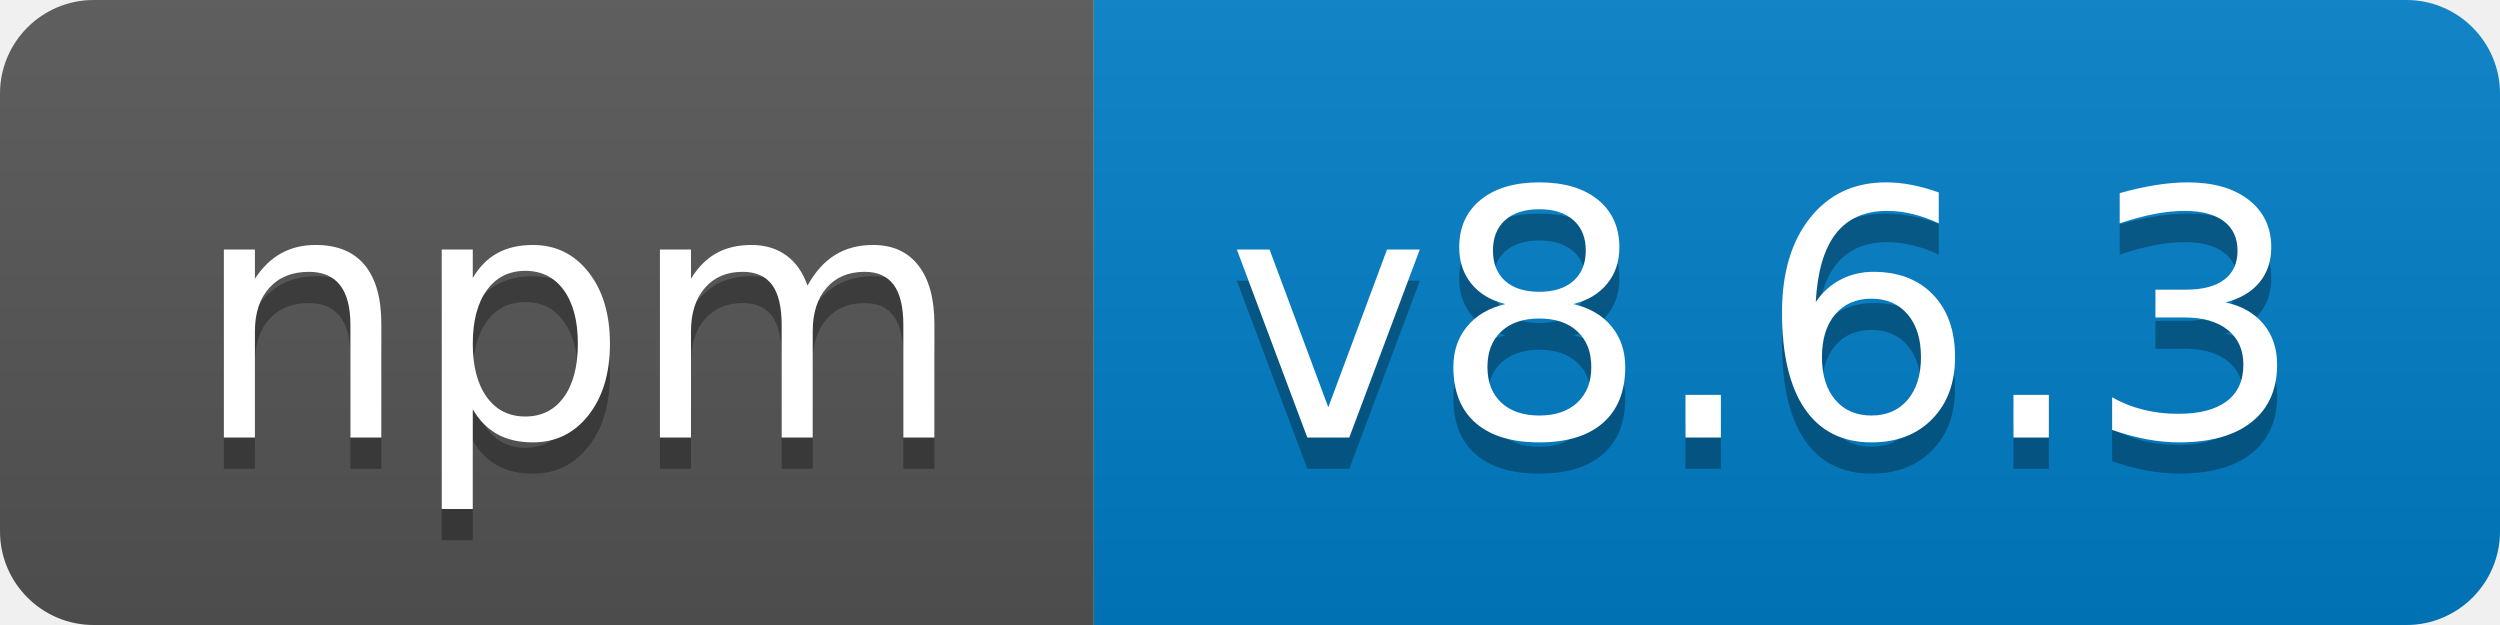
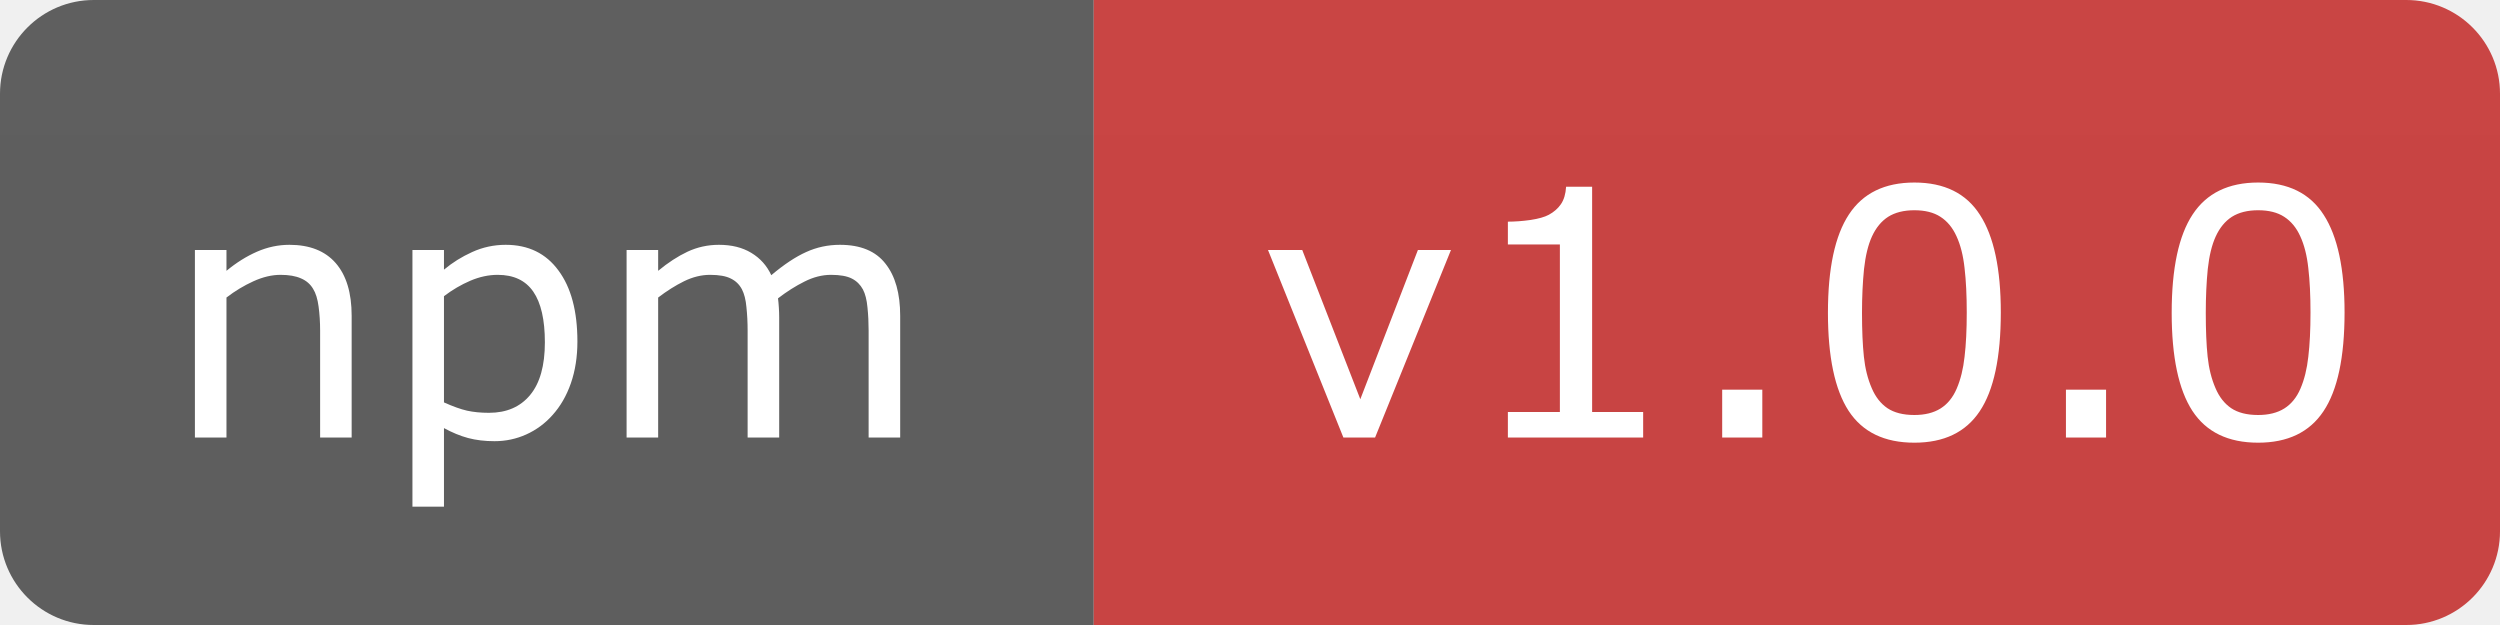
- <svg xmlns="http://www.w3.org/2000/svg" width="80" height="20" role="img" aria-label="npm: v8.6.3">
-   <linearGradient id="s" x2="0" y2="100%">
-     <stop offset="0" stop-color="#bbb" stop-opacity=".1" />
-     <stop offset="1" stop-opacity=".1" />
-   </linearGradient>
-   <clipPath id="r">
-     <rect width="80" height="20" rx="3" fill="#fff" />
-   </clipPath>
-   <g clip-path="url(#r)">
-     <rect width="35" height="20" fill="#555" />
-     <rect x="35" width="45" height="20" fill="#007ec6" />
-     <rect width="80" height="20" fill="url(#s)" />
+ <svg xmlns="http://www.w3.org/2000/svg" width="80" height="20" viewBox="0 0 80 20" fill="none">
+   <g clip-path="url(#clip0_2098_261)">
+     <mask id="mask0_2098_261" style="mask-type:luminance" maskUnits="userSpaceOnUse" x="0" y="0" width="80" height="20">
+       <path d="M77 0H3C1.343 0 0 1.343 0 3V17C0 18.657 1.343 20 3 20H77C78.657 20 80 18.657 80 17V3C80 1.343 78.657 0 77 0Z" fill="white" />
+     </mask>
+     <g mask="url(#mask0_2098_261)">
+       <path d="M35 0H0V20H35V0Z" fill="#555555" />
+       <path d="M80 0H35V20H80V0Z" fill="#CB3837" />
+       <path d="M80 0H0V20H80V0Z" fill="url(#paint0_linear_2098_261)" />
+     </g>
+     <path d="M46.431 8L44.003 14H42.988L40.576 8H41.672L43.53 12.775L45.373 8H46.431ZM52.581 14H48.252V13.184H49.916V7.823H48.252V7.093C48.477 7.093 48.719 7.075 48.977 7.039C49.234 7 49.429 6.944 49.562 6.873C49.727 6.783 49.856 6.67 49.949 6.534C50.045 6.395 50.101 6.208 50.115 5.976H50.948V13.184H52.581V14ZM56.394 14H55.11V12.469H56.394V14ZM64.026 9.999C64.026 11.434 63.801 12.489 63.35 13.162C62.902 13.832 62.206 14.166 61.26 14.166C60.301 14.166 59.599 13.826 59.155 13.146C58.714 12.466 58.494 11.42 58.494 10.009C58.494 8.588 58.718 7.539 59.166 6.862C59.613 6.181 60.311 5.841 61.26 5.841C62.22 5.841 62.92 6.187 63.36 6.878C63.804 7.565 64.026 8.606 64.026 9.999ZM62.614 12.437C62.739 12.147 62.823 11.807 62.866 11.416C62.913 11.023 62.936 10.55 62.936 9.999C62.936 9.454 62.913 8.982 62.866 8.581C62.823 8.18 62.737 7.839 62.608 7.56C62.483 7.284 62.311 7.077 62.093 6.937C61.878 6.797 61.6 6.728 61.26 6.728C60.924 6.728 60.644 6.797 60.422 6.937C60.204 7.077 60.03 7.288 59.901 7.571C59.78 7.836 59.696 8.181 59.649 8.607C59.606 9.034 59.584 9.501 59.584 10.009C59.584 10.568 59.604 11.035 59.644 11.411C59.683 11.787 59.767 12.124 59.896 12.421C60.014 12.7 60.181 12.913 60.395 13.06C60.614 13.207 60.902 13.28 61.26 13.28C61.597 13.28 61.876 13.21 62.098 13.071C62.32 12.931 62.492 12.72 62.614 12.437ZM67.394 14H66.11V12.469H67.394V14ZM75.026 9.999C75.026 11.434 74.801 12.489 74.35 13.162C73.902 13.832 73.206 14.166 72.26 14.166C71.301 14.166 70.599 13.826 70.155 13.146C69.714 12.466 69.494 11.42 69.494 10.009C69.494 8.588 69.718 7.539 70.165 6.862C70.613 6.181 71.311 5.841 72.26 5.841C73.22 5.841 73.92 6.187 74.36 6.878C74.804 7.565 75.026 8.606 75.026 9.999ZM73.614 12.437C73.739 12.147 73.823 11.807 73.866 11.416C73.913 11.023 73.936 10.55 73.936 9.999C73.936 9.454 73.913 8.982 73.866 8.581C73.823 8.18 73.737 7.839 73.608 7.56C73.483 7.284 73.311 7.077 73.093 6.937C72.878 6.797 72.6 6.728 72.26 6.728C71.924 6.728 71.644 6.797 71.422 6.937C71.204 7.077 71.03 7.288 70.901 7.571C70.78 7.836 70.695 8.181 70.649 8.607C70.606 9.034 70.585 9.501 70.585 10.009C70.585 10.568 70.604 11.035 70.644 11.411C70.683 11.787 70.767 12.124 70.896 12.421C71.014 12.7 71.181 12.913 71.395 13.06C71.614 13.207 71.902 13.28 72.26 13.28C72.597 13.28 72.876 13.21 73.098 13.071C73.32 12.931 73.492 12.72 73.614 12.437Z" fill="white" />
+     <path d="M11.253 14H10.244V10.584C10.244 10.308 10.227 10.05 10.195 9.811C10.163 9.567 10.104 9.377 10.018 9.241C9.929 9.091 9.8 8.98 9.631 8.908C9.463 8.833 9.245 8.795 8.976 8.795C8.7 8.795 8.412 8.863 8.111 9C7.811 9.136 7.522 9.309 7.247 9.521V14H6.237V8H7.247V8.666C7.562 8.405 7.888 8.201 8.224 8.054C8.561 7.907 8.906 7.834 9.261 7.834C9.909 7.834 10.403 8.029 10.743 8.419C11.083 8.81 11.253 9.372 11.253 10.106V14ZM18.477 10.928C18.477 11.415 18.408 11.861 18.268 12.265C18.128 12.666 17.931 13.006 17.677 13.286C17.441 13.551 17.162 13.757 16.839 13.903C16.521 14.046 16.182 14.118 15.824 14.118C15.513 14.118 15.23 14.084 14.976 14.016C14.725 13.948 14.469 13.842 14.207 13.699V16.213H13.198V8H14.207V8.629C14.476 8.403 14.777 8.215 15.11 8.065C15.447 7.911 15.805 7.834 16.184 7.834C16.907 7.834 17.47 8.108 17.871 8.656C18.275 9.2 18.477 9.957 18.477 10.928ZM17.436 10.955C17.436 10.231 17.312 9.691 17.065 9.333C16.818 8.974 16.438 8.795 15.926 8.795C15.636 8.795 15.344 8.858 15.051 8.983C14.757 9.109 14.476 9.273 14.207 9.478V12.877C14.494 13.006 14.739 13.094 14.943 13.141C15.151 13.187 15.386 13.21 15.647 13.21C16.209 13.21 16.648 13.021 16.963 12.641C17.278 12.262 17.436 11.699 17.436 10.955ZM28.806 14H27.796V10.584C27.796 10.326 27.784 10.077 27.759 9.837C27.737 9.597 27.689 9.406 27.614 9.263C27.531 9.109 27.413 8.992 27.259 8.914C27.105 8.835 26.883 8.795 26.593 8.795C26.31 8.795 26.027 8.867 25.745 9.01C25.462 9.15 25.179 9.329 24.896 9.547C24.907 9.63 24.916 9.726 24.923 9.837C24.93 9.945 24.934 10.052 24.934 10.16V14H23.924V10.584C23.924 10.319 23.911 10.068 23.886 9.832C23.865 9.592 23.816 9.401 23.741 9.257C23.659 9.103 23.541 8.989 23.387 8.914C23.233 8.835 23.011 8.795 22.721 8.795C22.445 8.795 22.168 8.863 21.888 9C21.613 9.136 21.337 9.309 21.061 9.521V14H20.051V8H21.061V8.666C21.376 8.405 21.689 8.201 22.001 8.054C22.316 7.907 22.651 7.834 23.005 7.834C23.414 7.834 23.759 7.92 24.042 8.092C24.328 8.264 24.541 8.502 24.681 8.806C25.089 8.462 25.462 8.215 25.798 8.065C26.135 7.911 26.495 7.834 26.878 7.834C27.537 7.834 28.022 8.035 28.334 8.436C28.649 8.833 28.806 9.39 28.806 10.106V14Z" fill="white" />
  </g>
-   <g fill="#fff" text-anchor="middle" font-family="Verdana,Geneva,DejaVu Sans,sans-serif" text-rendering="geometricPrecision" font-size="110">
-     <text aria-hidden="true" x="185" y="150" fill="#010101" fill-opacity=".3" transform="scale(.1)" textLength="250">npm</text>
-     <text x="185" y="140" transform="scale(.1)" fill="#fff" textLength="250">npm</text>
-     <text aria-hidden="true" x="565" y="150" fill="#010101" fill-opacity=".3" transform="scale(.1)" textLength="350">v8.6.3</text>
-     <text x="565" y="140" transform="scale(.1)" fill="#fff" textLength="350">v8.6.3</text>
-   </g>
+   <defs>
+     <linearGradient id="paint0_linear_2098_261" x1="0" y1="0" x2="0" y2="400" gradientUnits="userSpaceOnUse">
+       <stop stop-color="#BBBBBB" stop-opacity="0.1" />
+       <stop offset="1" stop-opacity="0.1" />
+     </linearGradient>
+     <clipPath id="clip0_2098_261">
+       <rect width="80" height="20" fill="white" />
+     </clipPath>
+   </defs>
</svg>
